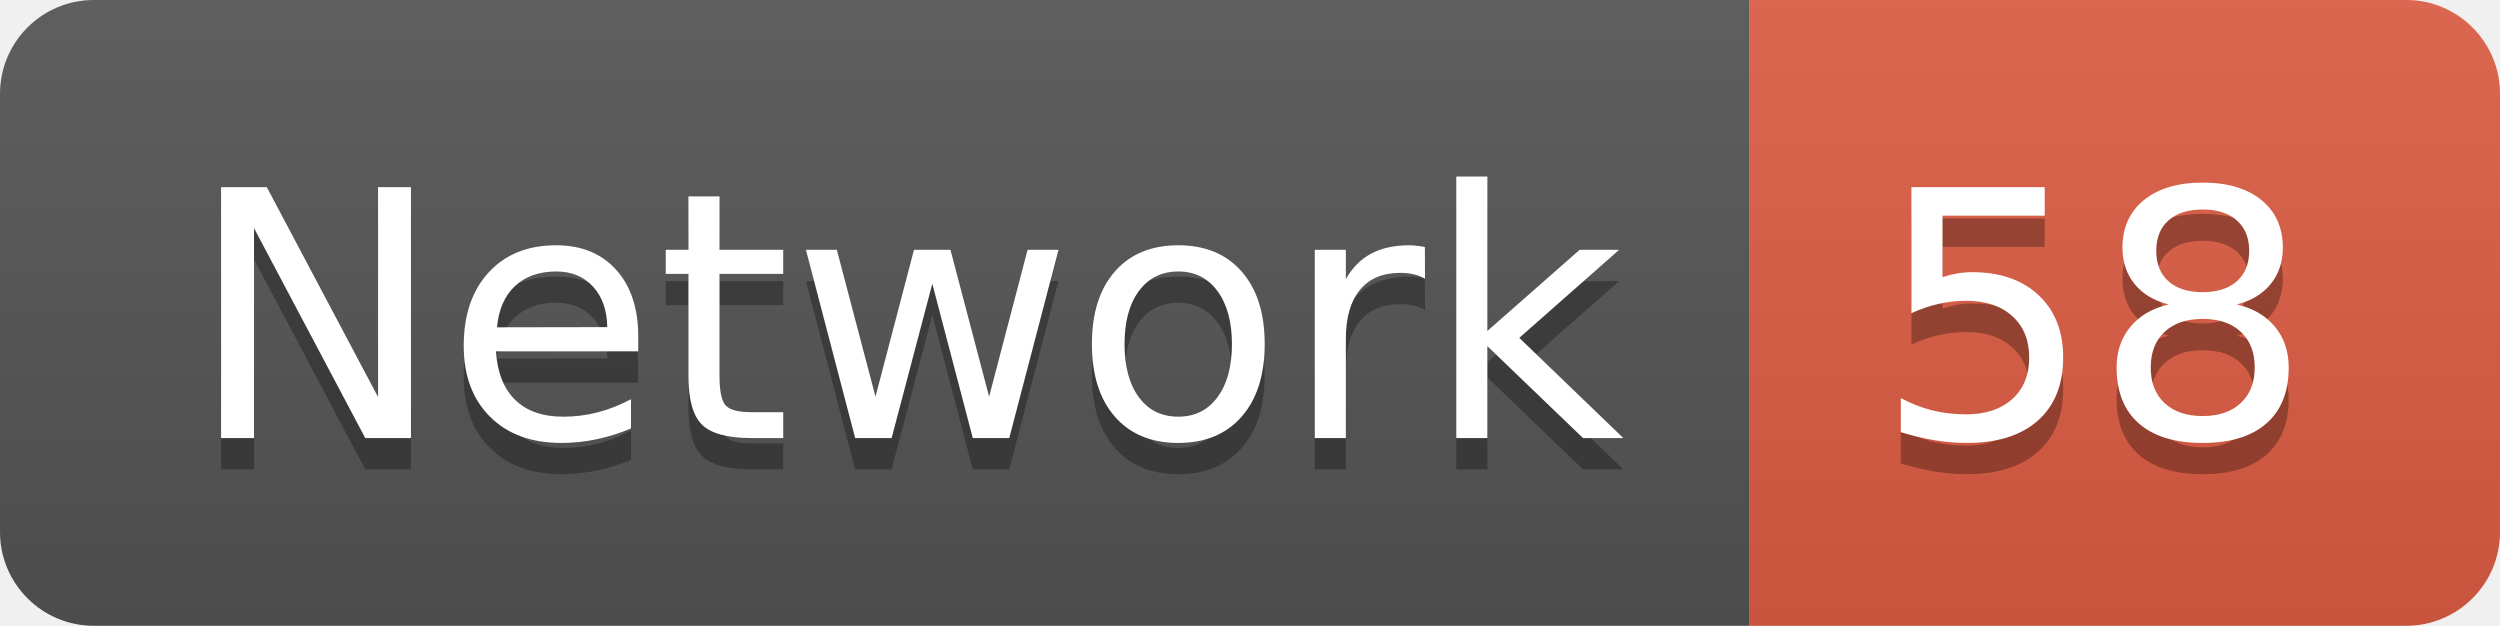
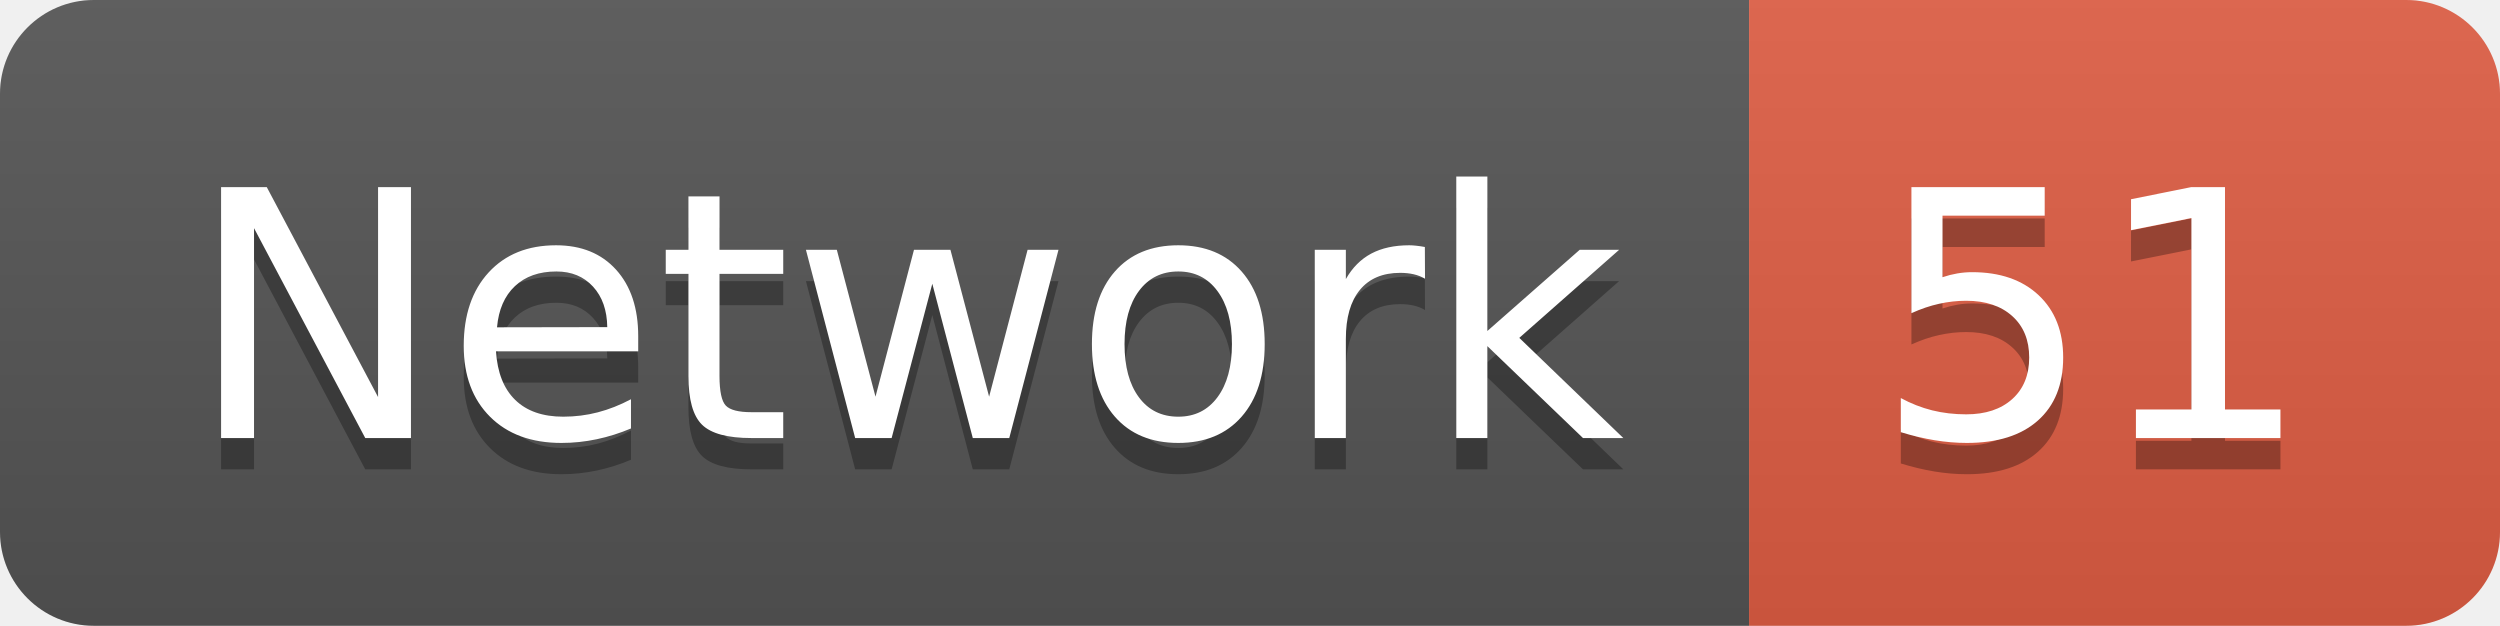
<svg xmlns="http://www.w3.org/2000/svg" width="79.9" height="20">
  <linearGradient id="smooth" x2="0" y2="100%">
    <stop offset="0" stop-color="#bbb" stop-opacity=".1" />
    <stop offset="1" stop-opacity=".1" />
  </linearGradient>
  <clipPath id="round">
    <rect width="79.9" height="20" rx="3" fill="#fff" />
  </clipPath>
  <g clip-path="url(#round)">
    <rect width="55.9" height="20" fill="#555" />
    <rect x="55.9" width="24.0" height="20" fill="#e05d44" />
    <rect width="79.9" height="20" fill="url(#smooth)" />
  </g>
  <g fill="#fff" text-anchor="middle" font-family="DejaVu Sans,Verdana,Geneva,sans-serif" font-size="110">
    <text x="289.5" y="150" fill="#010101" fill-opacity=".3" transform="scale(0.1)" textLength="459.0" lengthAdjust="spacing">Network</text>
    <text x="289.5" y="140" transform="scale(0.1)" textLength="459.0" lengthAdjust="spacing">Network</text>
-     <text x="669.0" y="150" fill="#010101" fill-opacity=".3" transform="scale(0.1)" textLength="140.0" lengthAdjust="spacing">58</text>
-     <text x="669.0" y="140" transform="scale(0.1)" textLength="140.0" lengthAdjust="spacing">58</text>
+     <text x="669.0" y="150" fill="#010101" fill-opacity=".3" transform="scale(0.1)" textLength="140.0" lengthAdjust="spacing">51</text>
+     <text x="669.0" y="140" transform="scale(0.1)" textLength="140.0" lengthAdjust="spacing">51</text>
  </g>
</svg>
